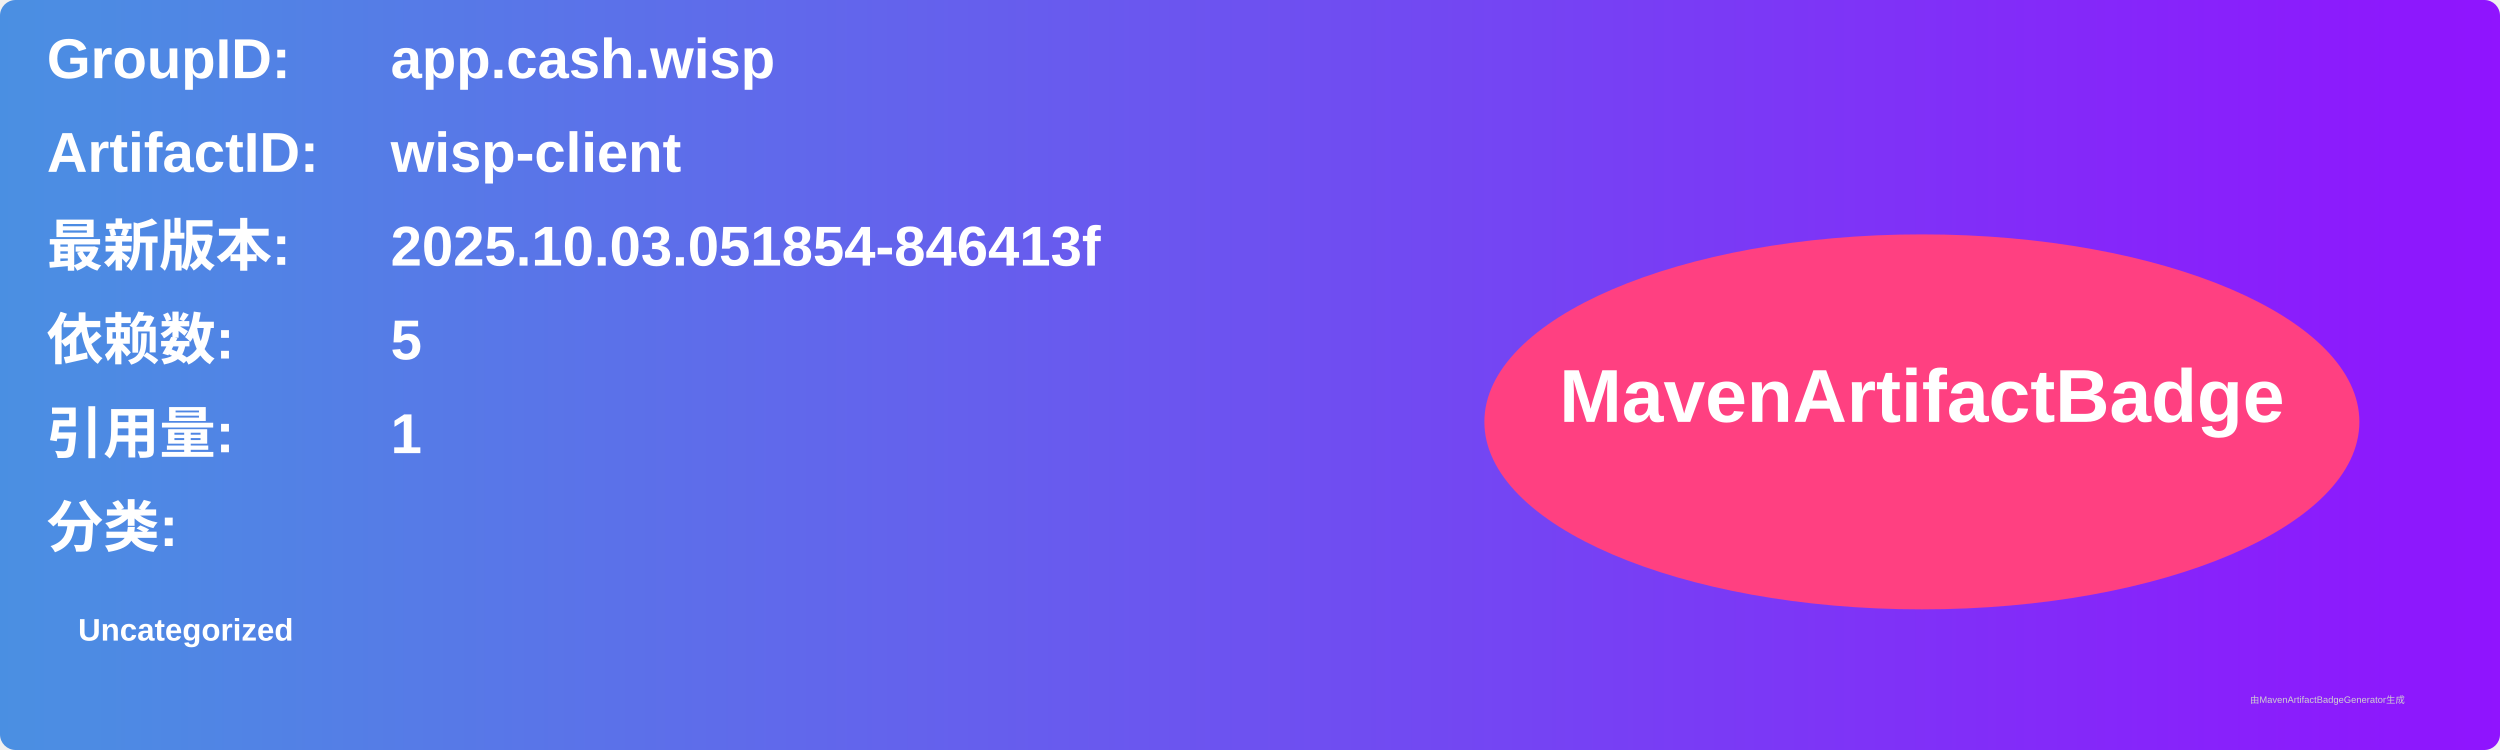
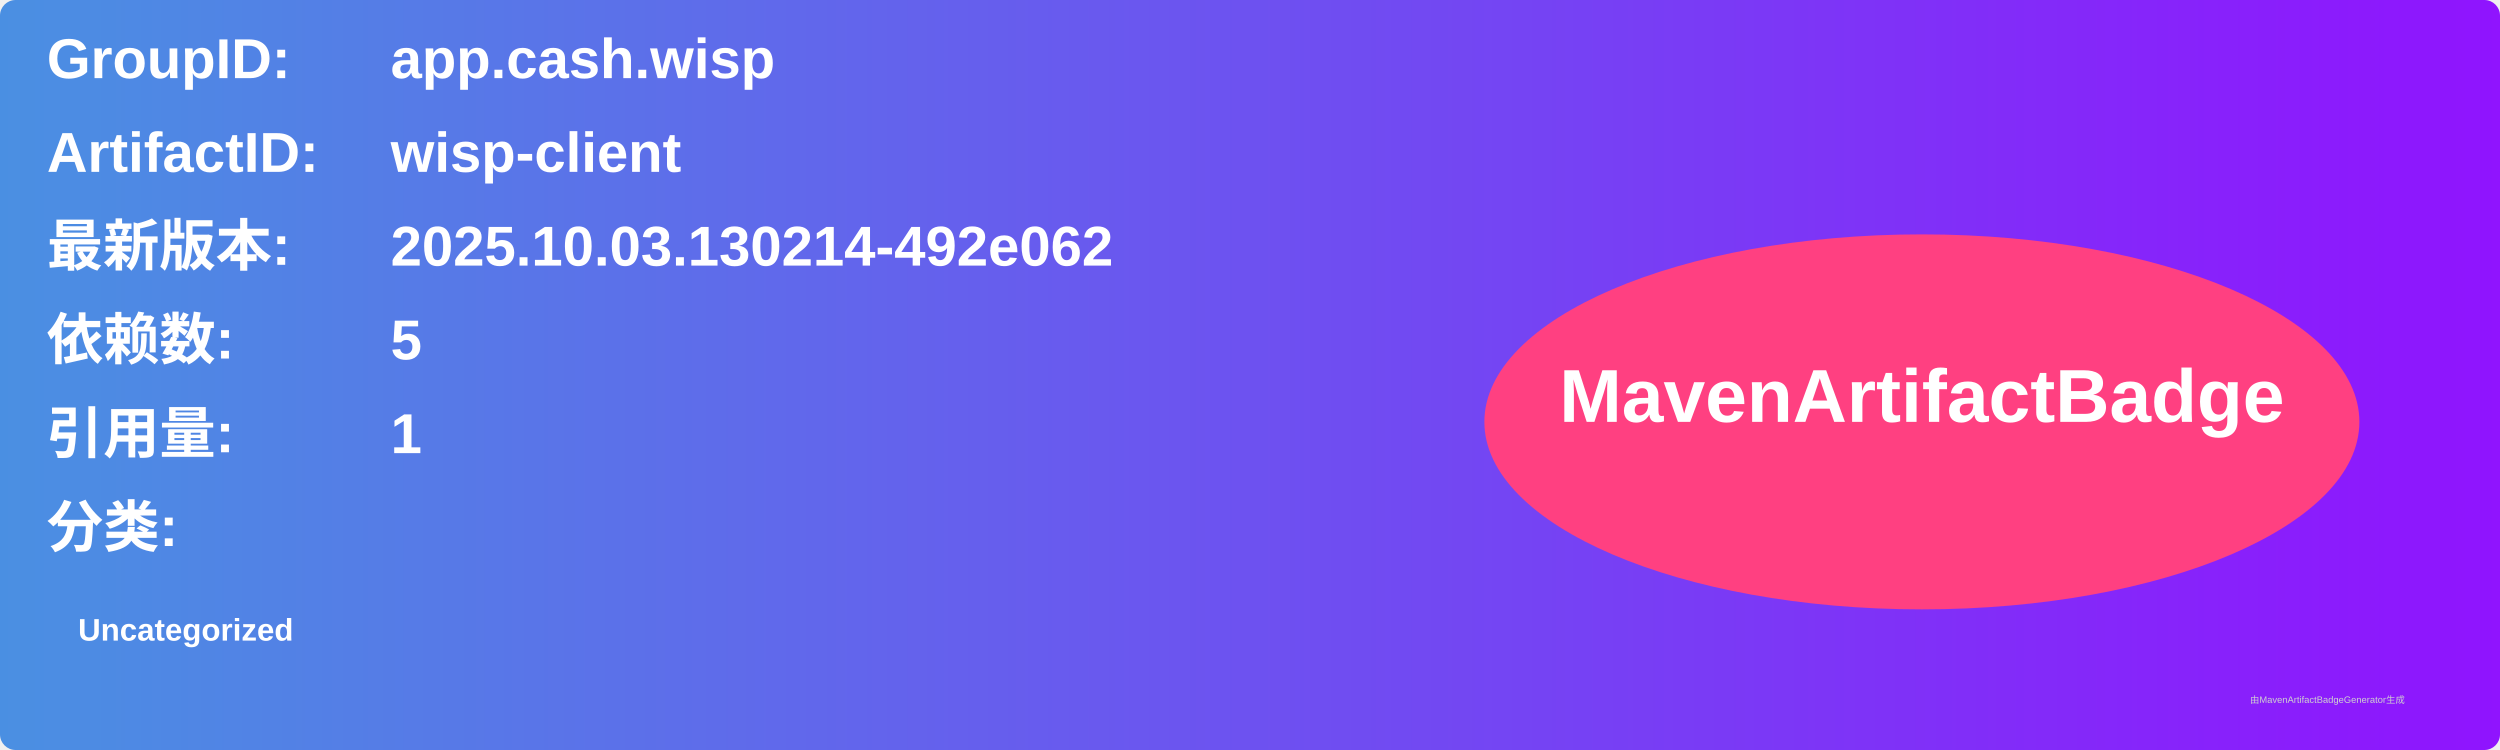
<svg xmlns="http://www.w3.org/2000/svg" width="800" height="240" viewBox="0 0 800 240">
  <linearGradient id="grad" x1="0%" y1="0%" x2="100%" y2="0%">
    <stop offset="0%" stop-color="#4a90e2" />
    <stop offset="100%" stop-color="#9013fe" />
  </linearGradient>
  <rect width="100%" height="100%" rx="5" ry="5" fill="url(#grad)" />
  <g transform="translate(15, 15)">
    <text x="0" y="10" font-family="Arial" font-size="18" fill="white" font-weight="bold" width="260">GroupID:</text>
    <text x="110" y="10" font-family="Arial" font-size="18" fill="white" font-weight="bold" width="460">app.cash.wisp</text>
    <text x="0" y="40" font-family="Arial" font-size="18" fill="white" font-weight="bold" width="260">ArtifactID:</text>
    <text x="110" y="40" font-family="Arial" font-size="18" fill="white" font-weight="bold" width="460">wisp-client</text>
    <text x="0" y="70" font-family="Arial" font-size="18" fill="white" font-weight="bold">最新版本:</text>
    <text x="110" y="70" font-family="Arial" font-size="18" fill="white" font-weight="bold">
-       <tspan font-weight="bold">2025.10.03.051854-846413f</tspan>
+       <tspan font-weight="bold">2025.10.03.130214-492e062</tspan>
    </text>
    <text x="0" y="100" font-family="Arial" font-size="18" fill="white" font-weight="bold">依赖数: </text>
    <text x="110" y="100" font-family="Arial" font-size="18" fill="white">
      <tspan font-weight="bold">5</tspan>
    </text>
    <text x="0" y="130" font-family="Arial" font-size="18" fill="white" font-weight="bold">引用量: </text>
    <text x="110" y="130" font-family="Arial" font-size="18" fill="white">
      <tspan font-weight="bold">1</tspan>
    </text>
    <text x="0" y="160" font-family="Arial" font-size="18" fill="white" font-weight="bold">分类:</text>
    <text x="10" y="190" font-family="Arial" font-size="10" fill="white">
      <tspan font-weight="bold">Uncategorized</tspan>
    </text>
    <ellipse cx="600" cy="120" rx="140" ry="60" fill="#ff4081" />
    <text x="600" y="120" text-anchor="middle" font-family="Arial" font-size="24" fill="white" font-weight="bold">MavenArtifactBadge</text>
  </g>
  <text x="720" y="225" font-family="Arial" font-size="3" fill="#d0d0d0">由MavenArtifactBadgeGenerator生成</text>
</svg>
